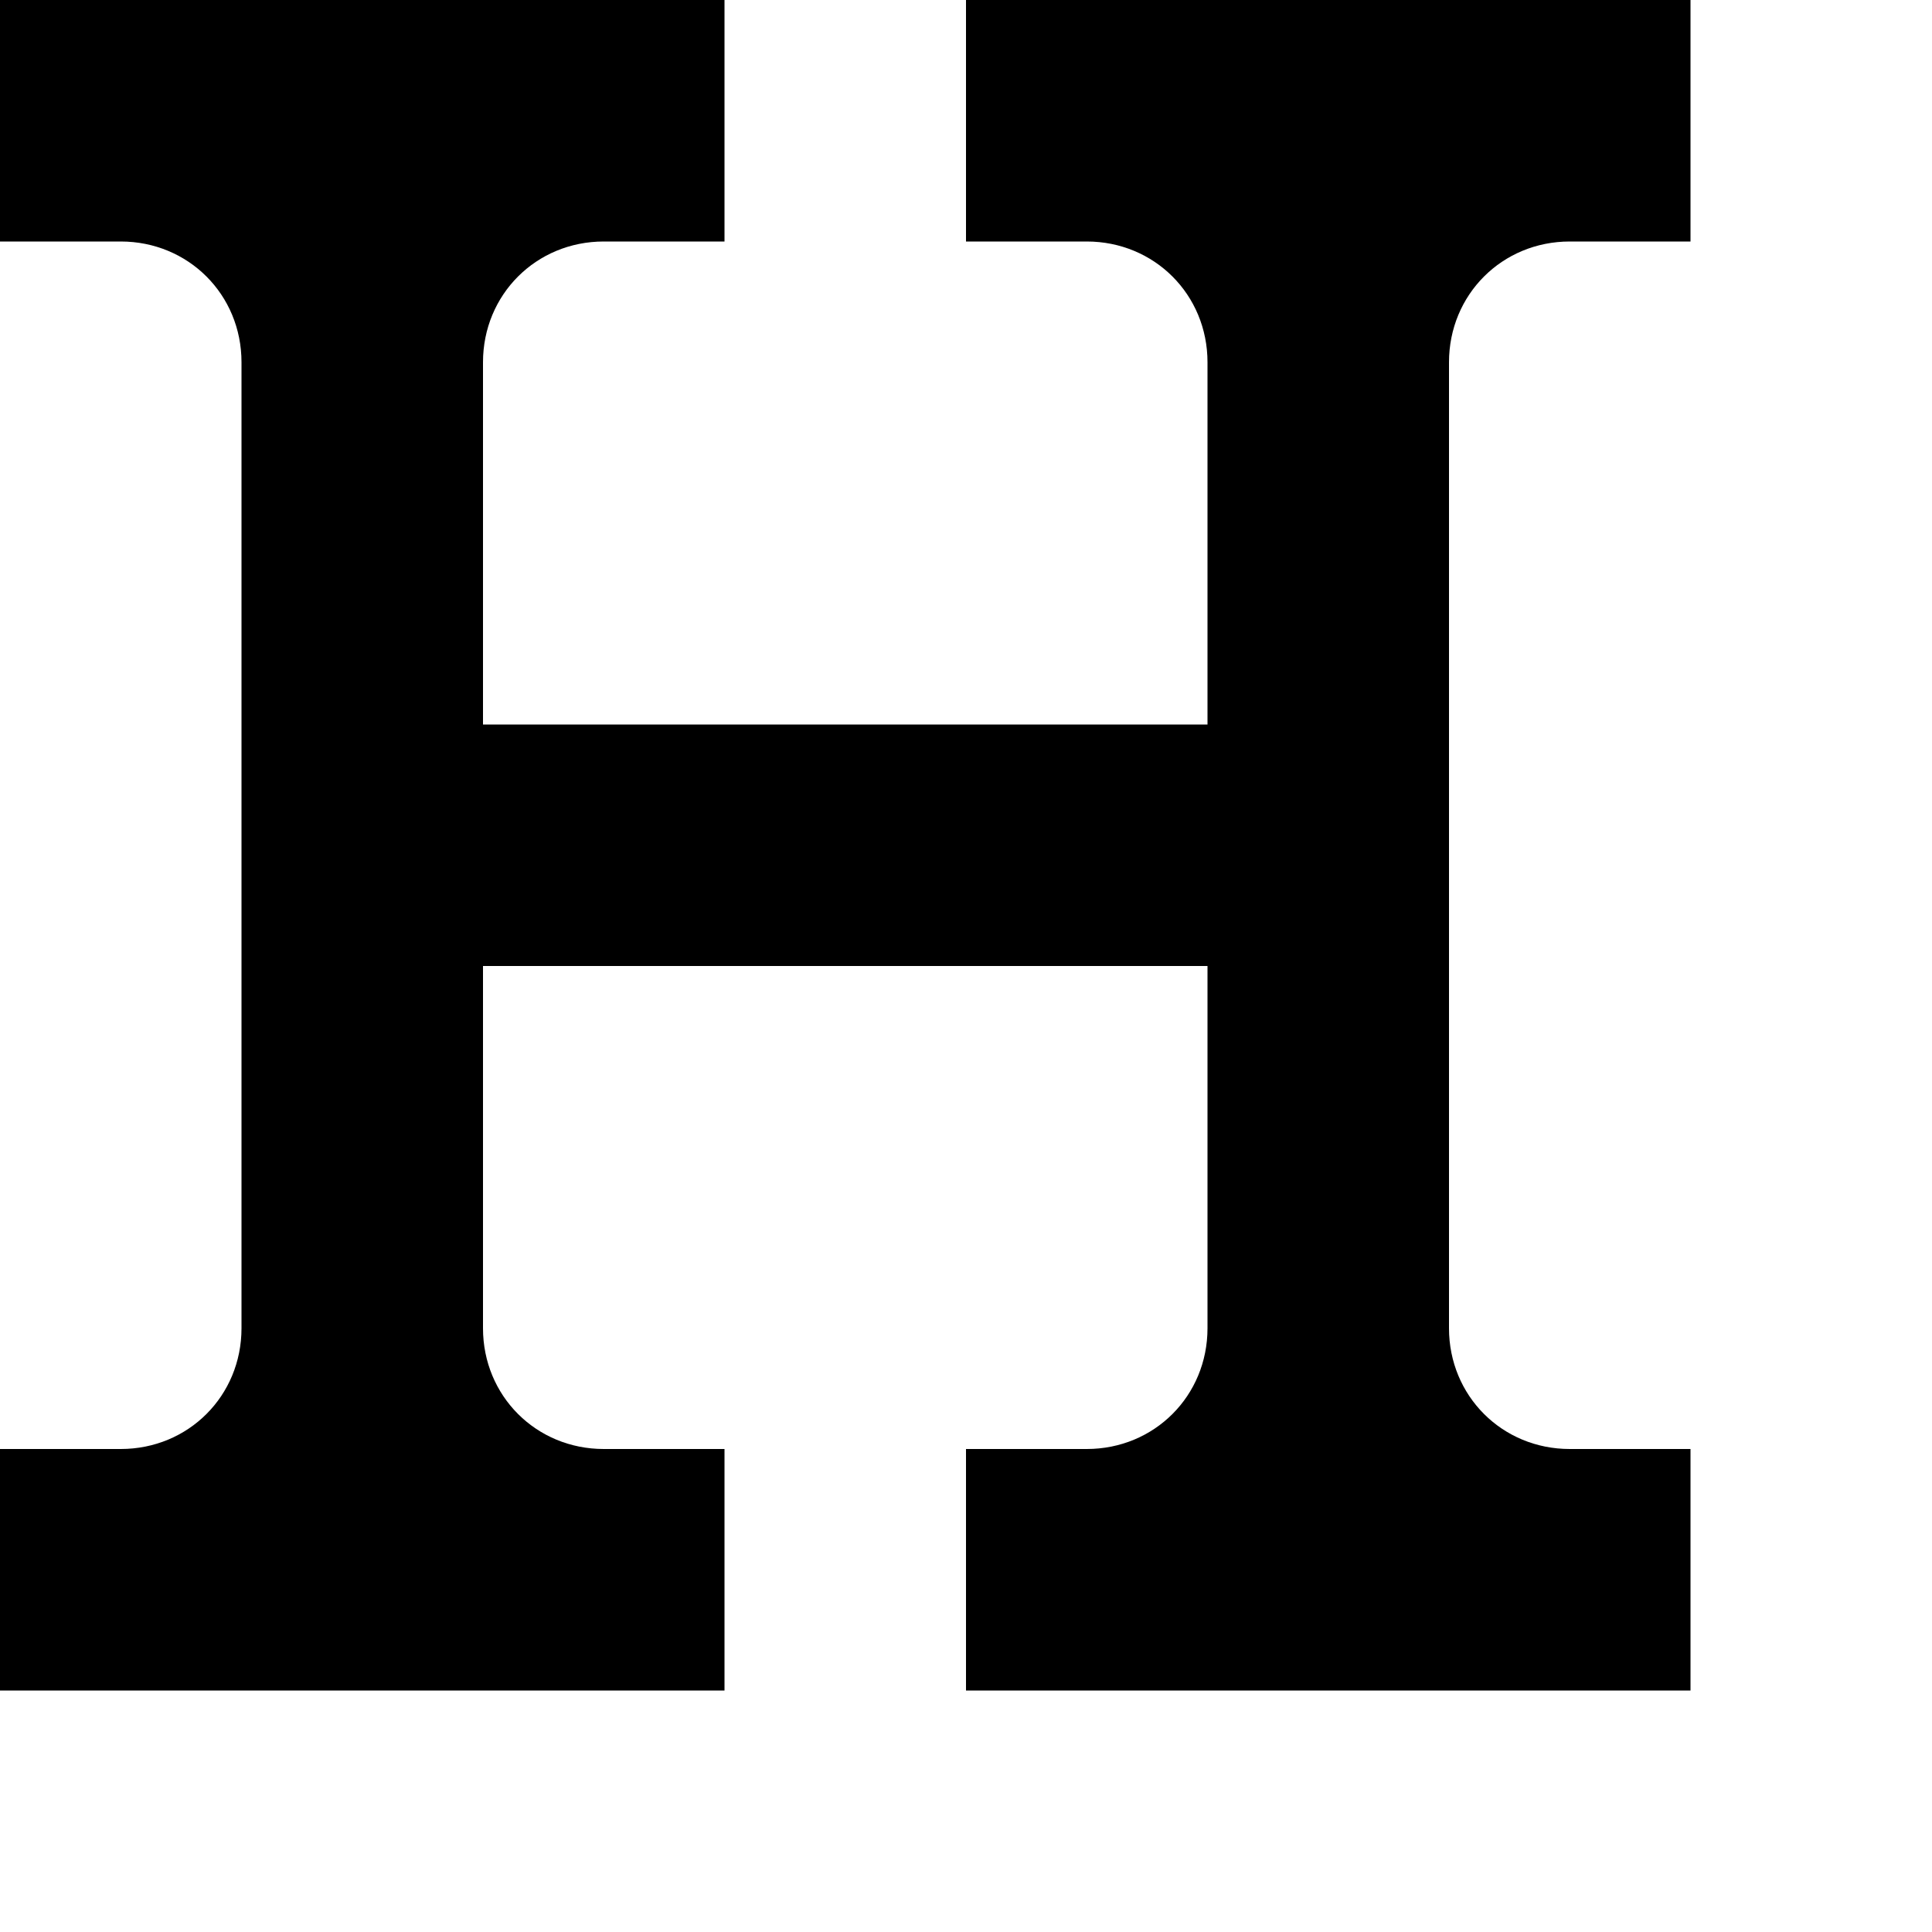
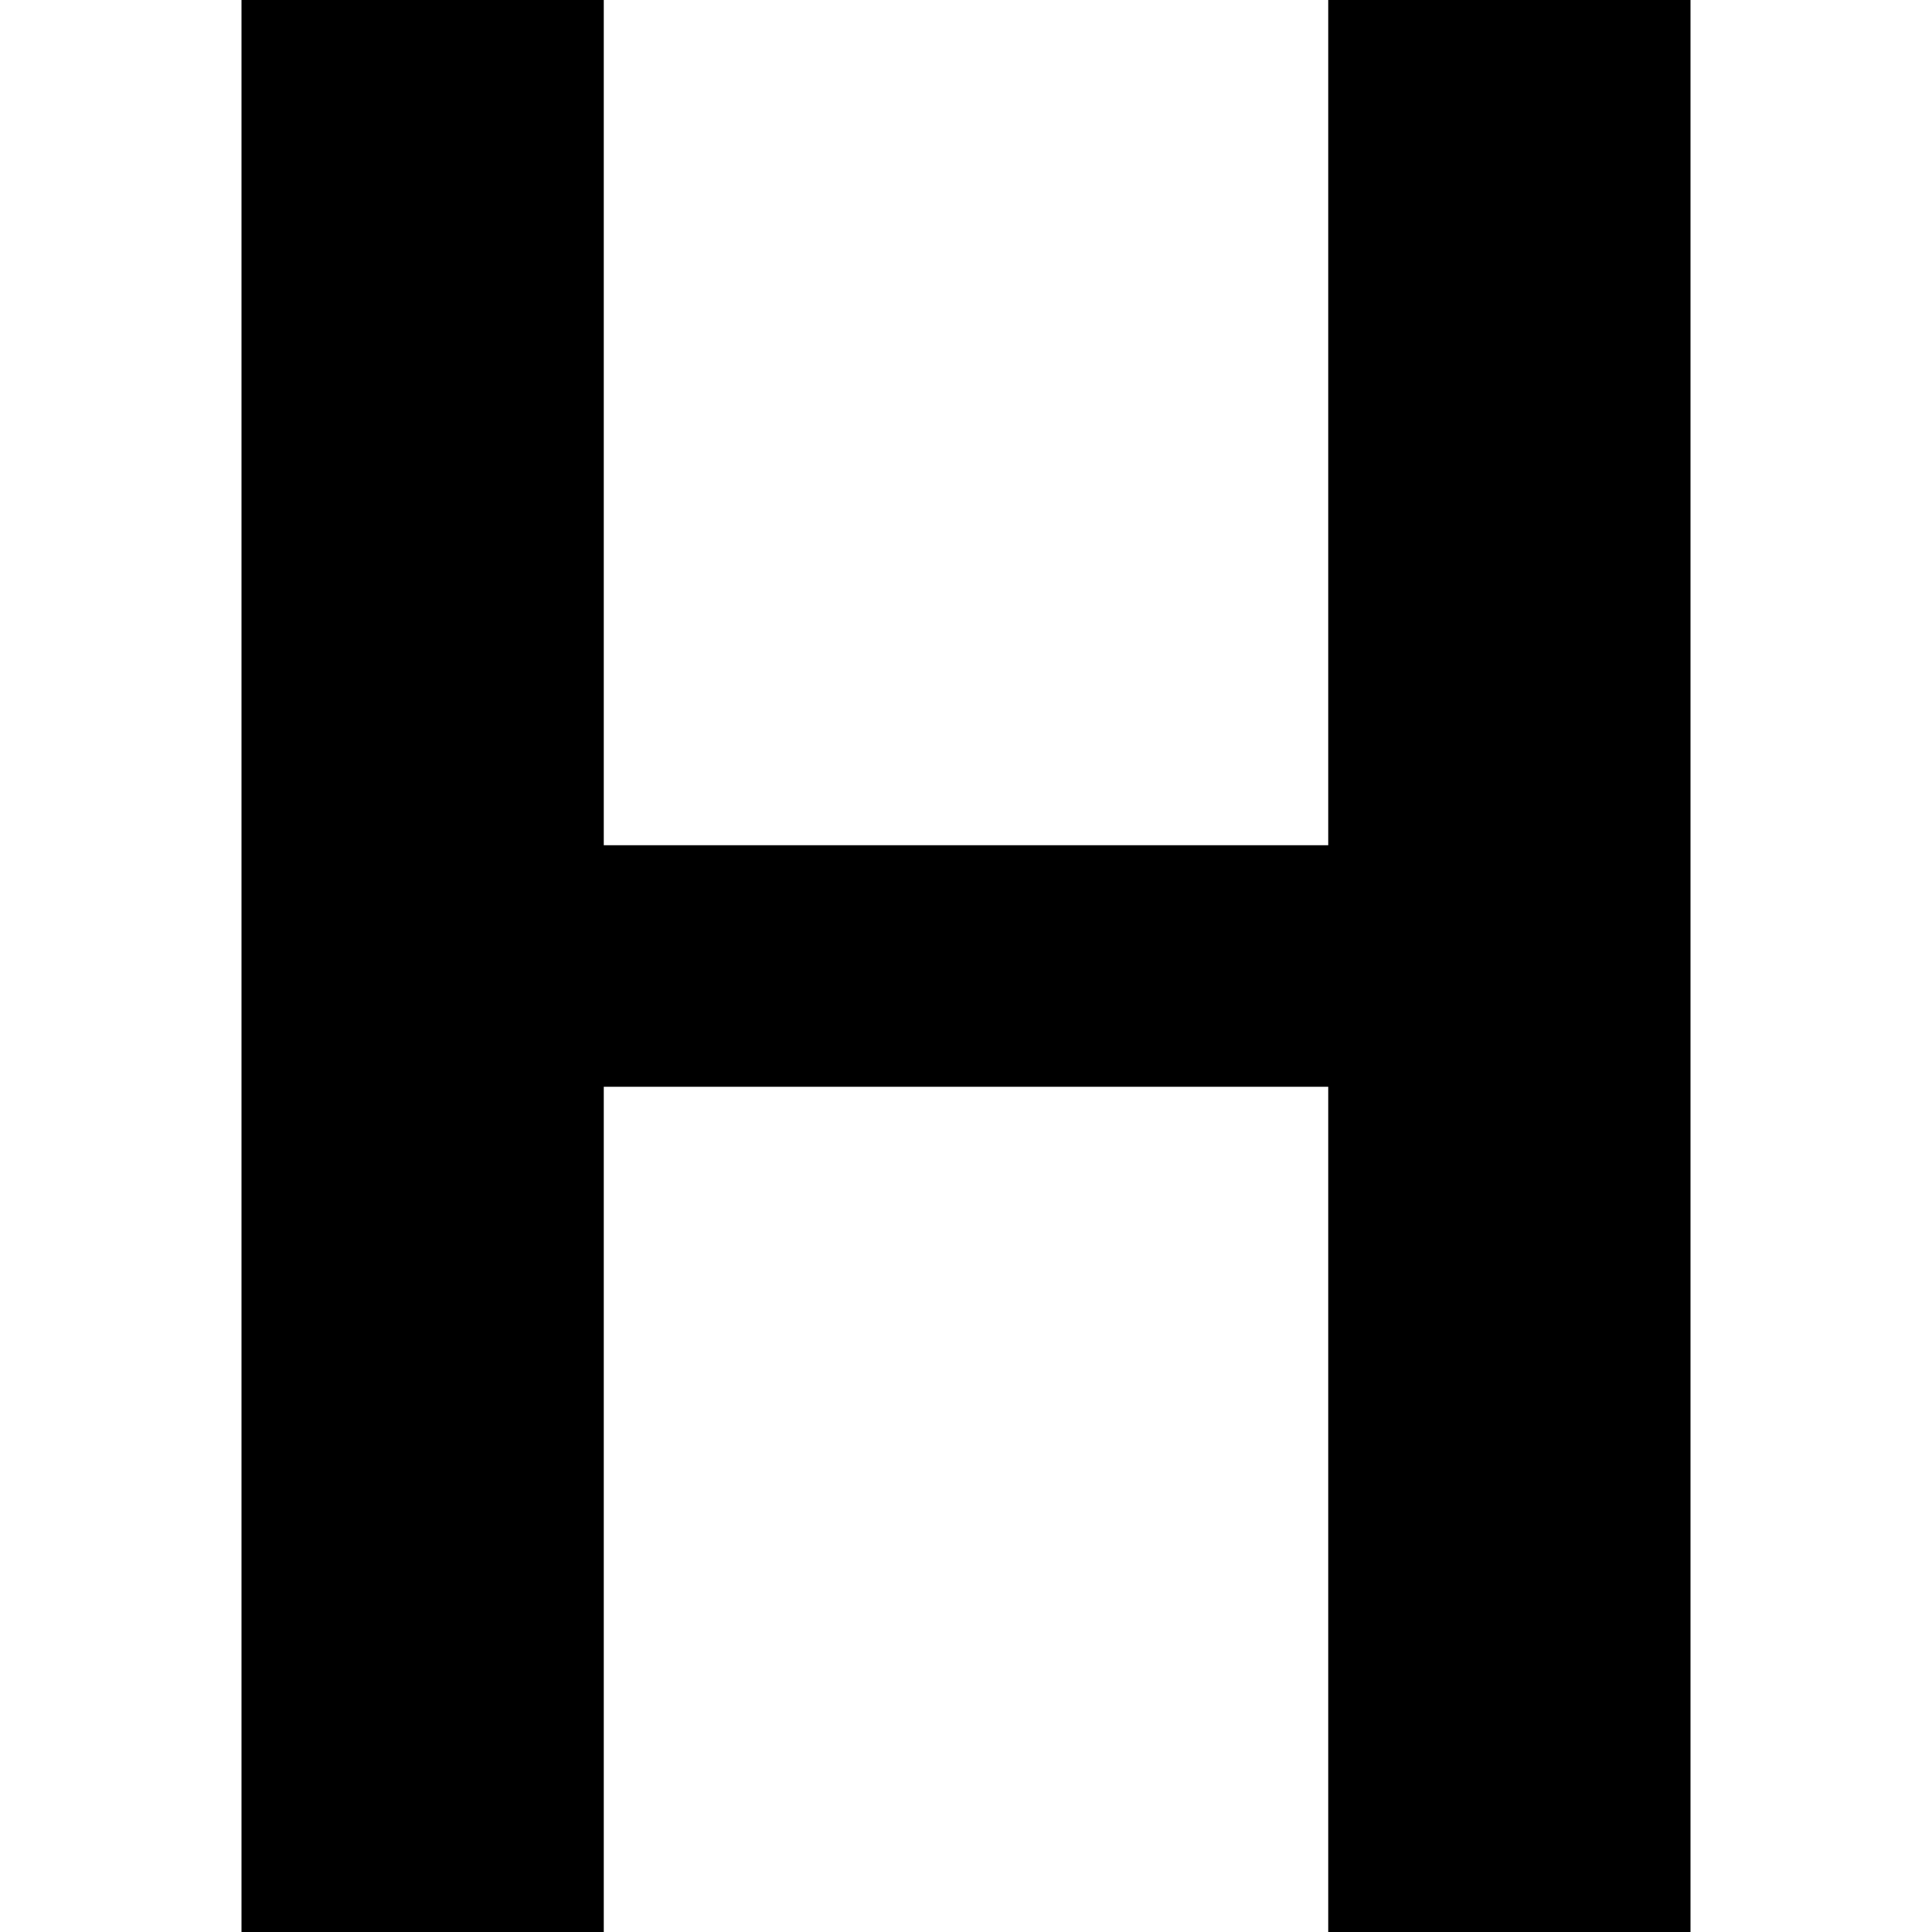
- <svg xmlns="http://www.w3.org/2000/svg" width="8px" height="8px" viewBox="0 0 8 8">
-   <path d="M0 0v1h.5c.28 0 .5.22.5.5v4c0 .28-.22.5-.5.5h-.5v1h3v-1h-.5c-.28 0-.5-.22-.5-.5v-1.5h3v1.5c0 .28-.22.5-.5.5h-.5v1h3v-1h-.5c-.28 0-.5-.22-.5-.5v-4c0-.28.22-.5.5-.5h.5v-1h-3v1h.5c.28 0 .5.22.5.5v1.5h-3v-1.5c0-.28.22-.5.5-.5h.5v-1h-3z" />
+ <svg xmlns="http://www.w3.org/2000/svg" width="16px" height="16px" viewBox="0 0 16 16" version="1.1">
+   <path fill="#000000" d="M11 0v7h-6v-7h-3v16h3v-7h6v7h3v-16z" />
</svg>
